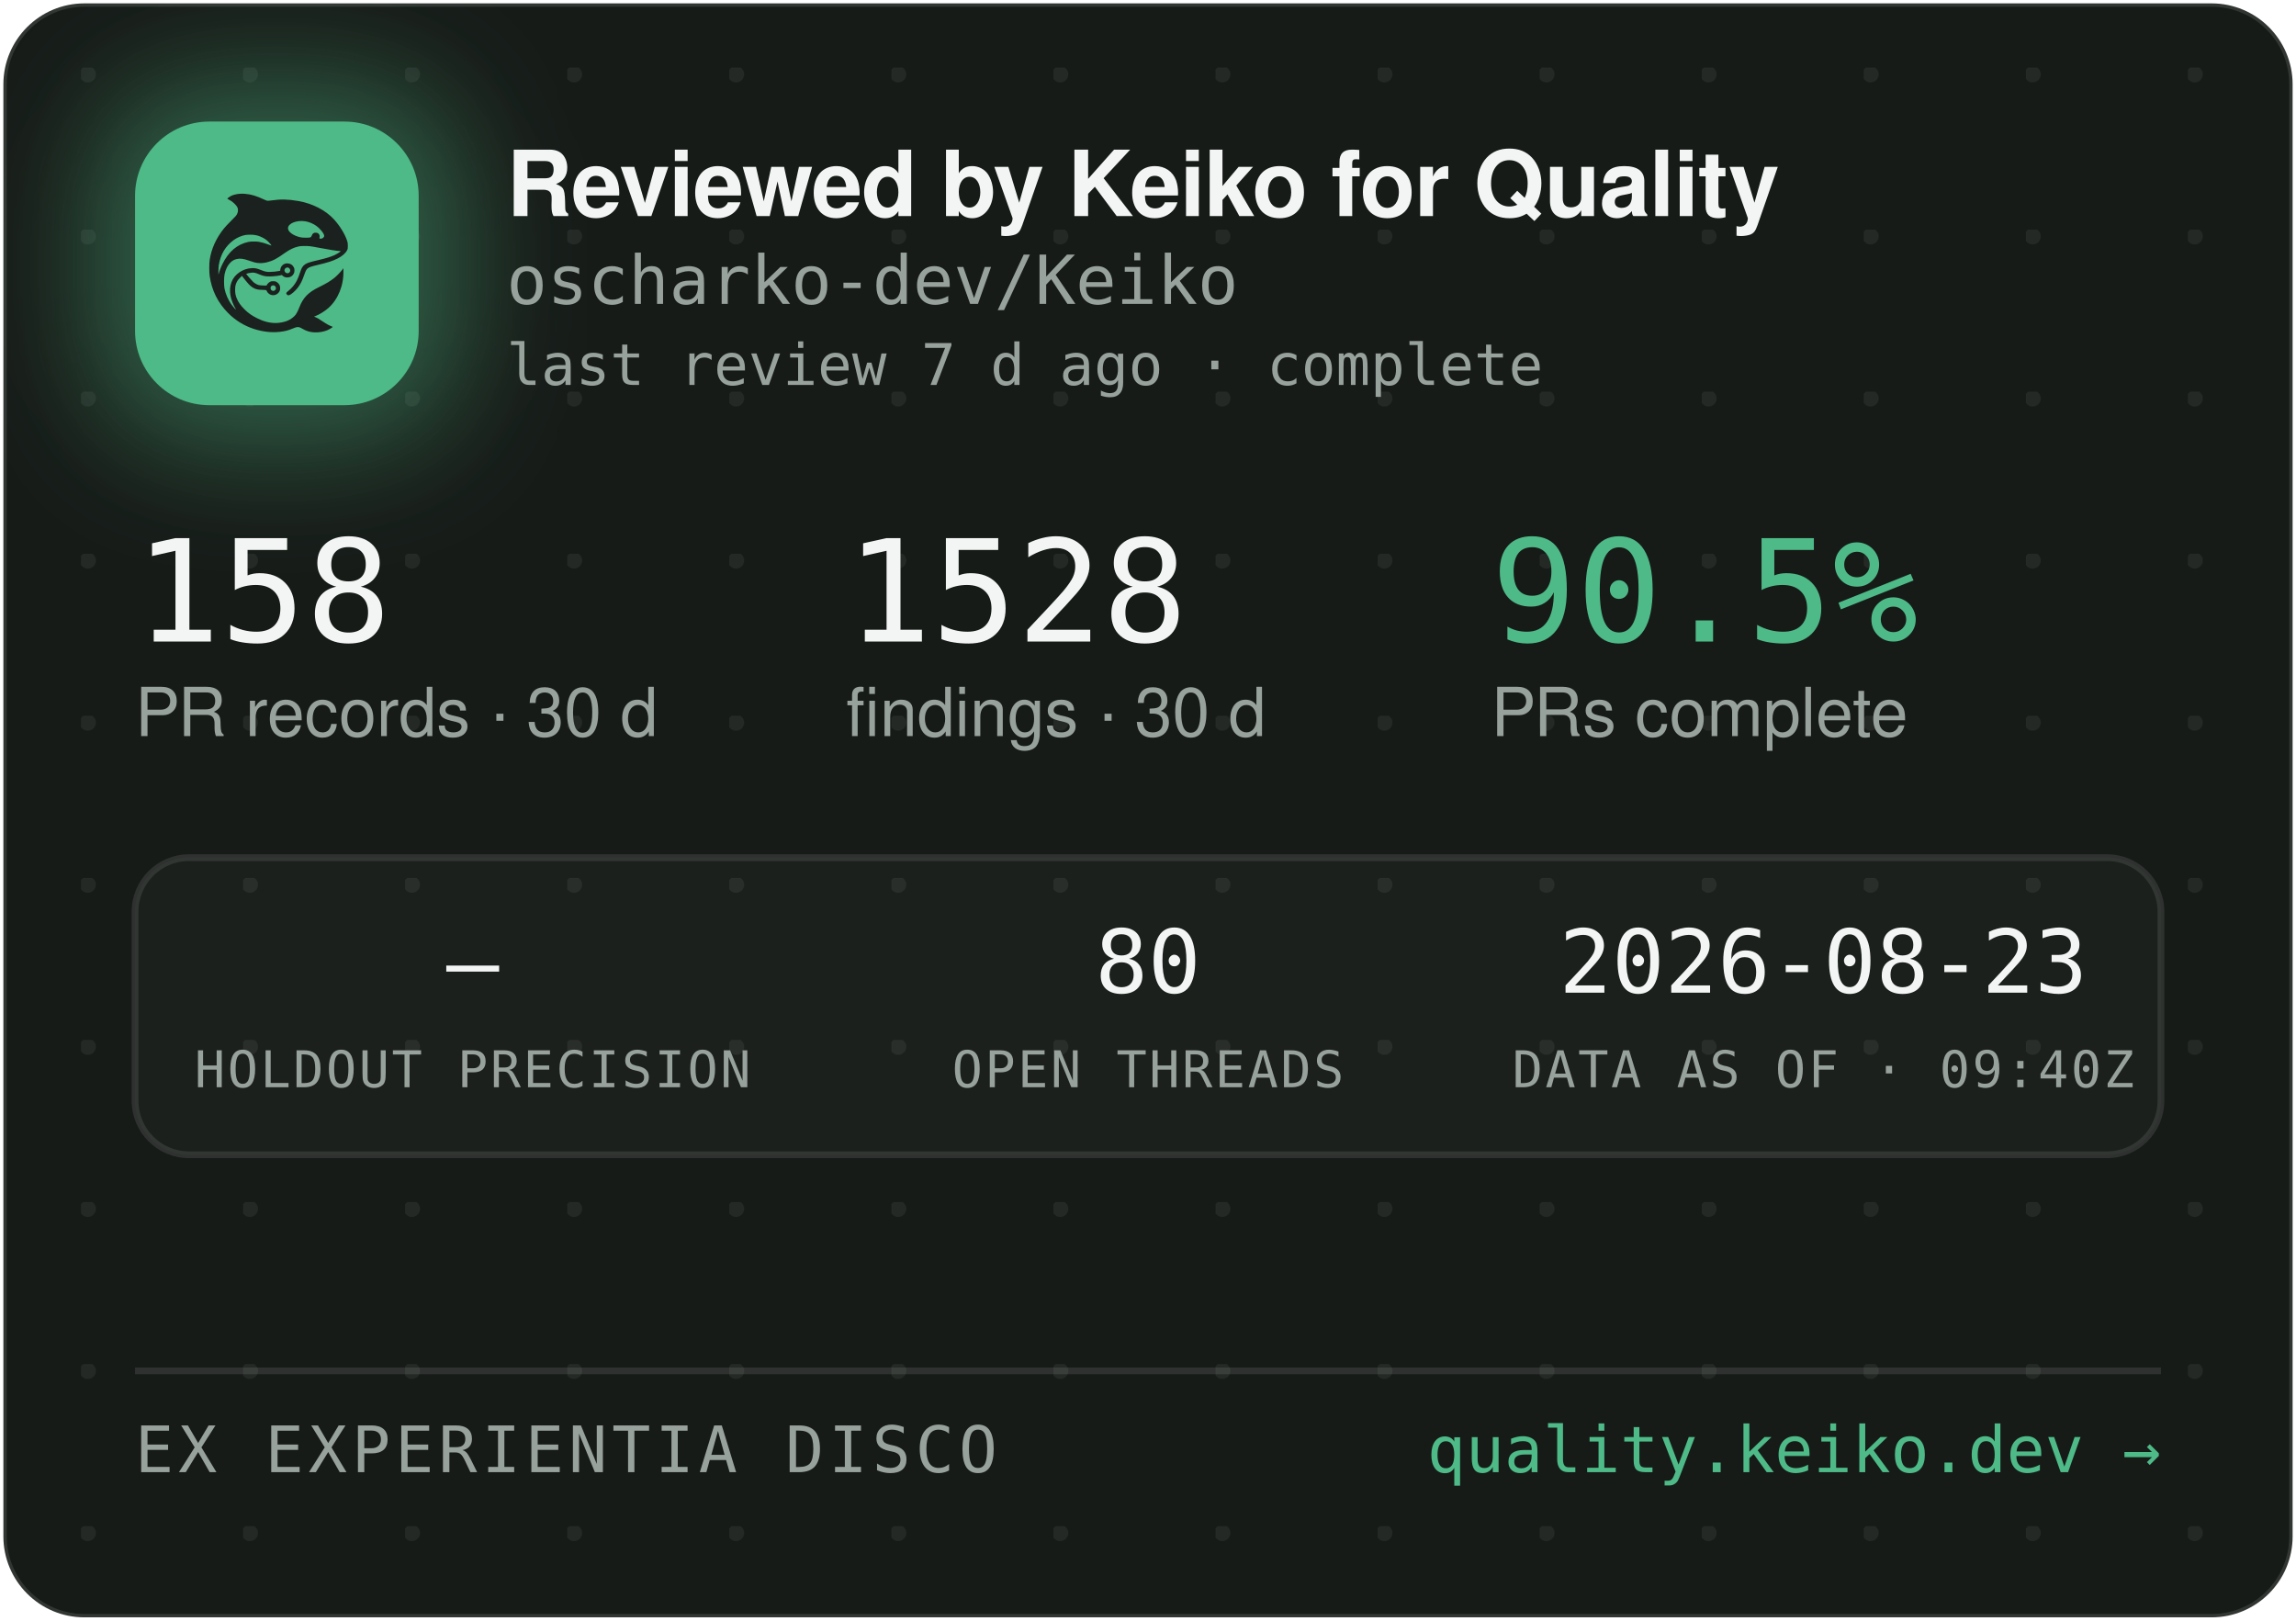
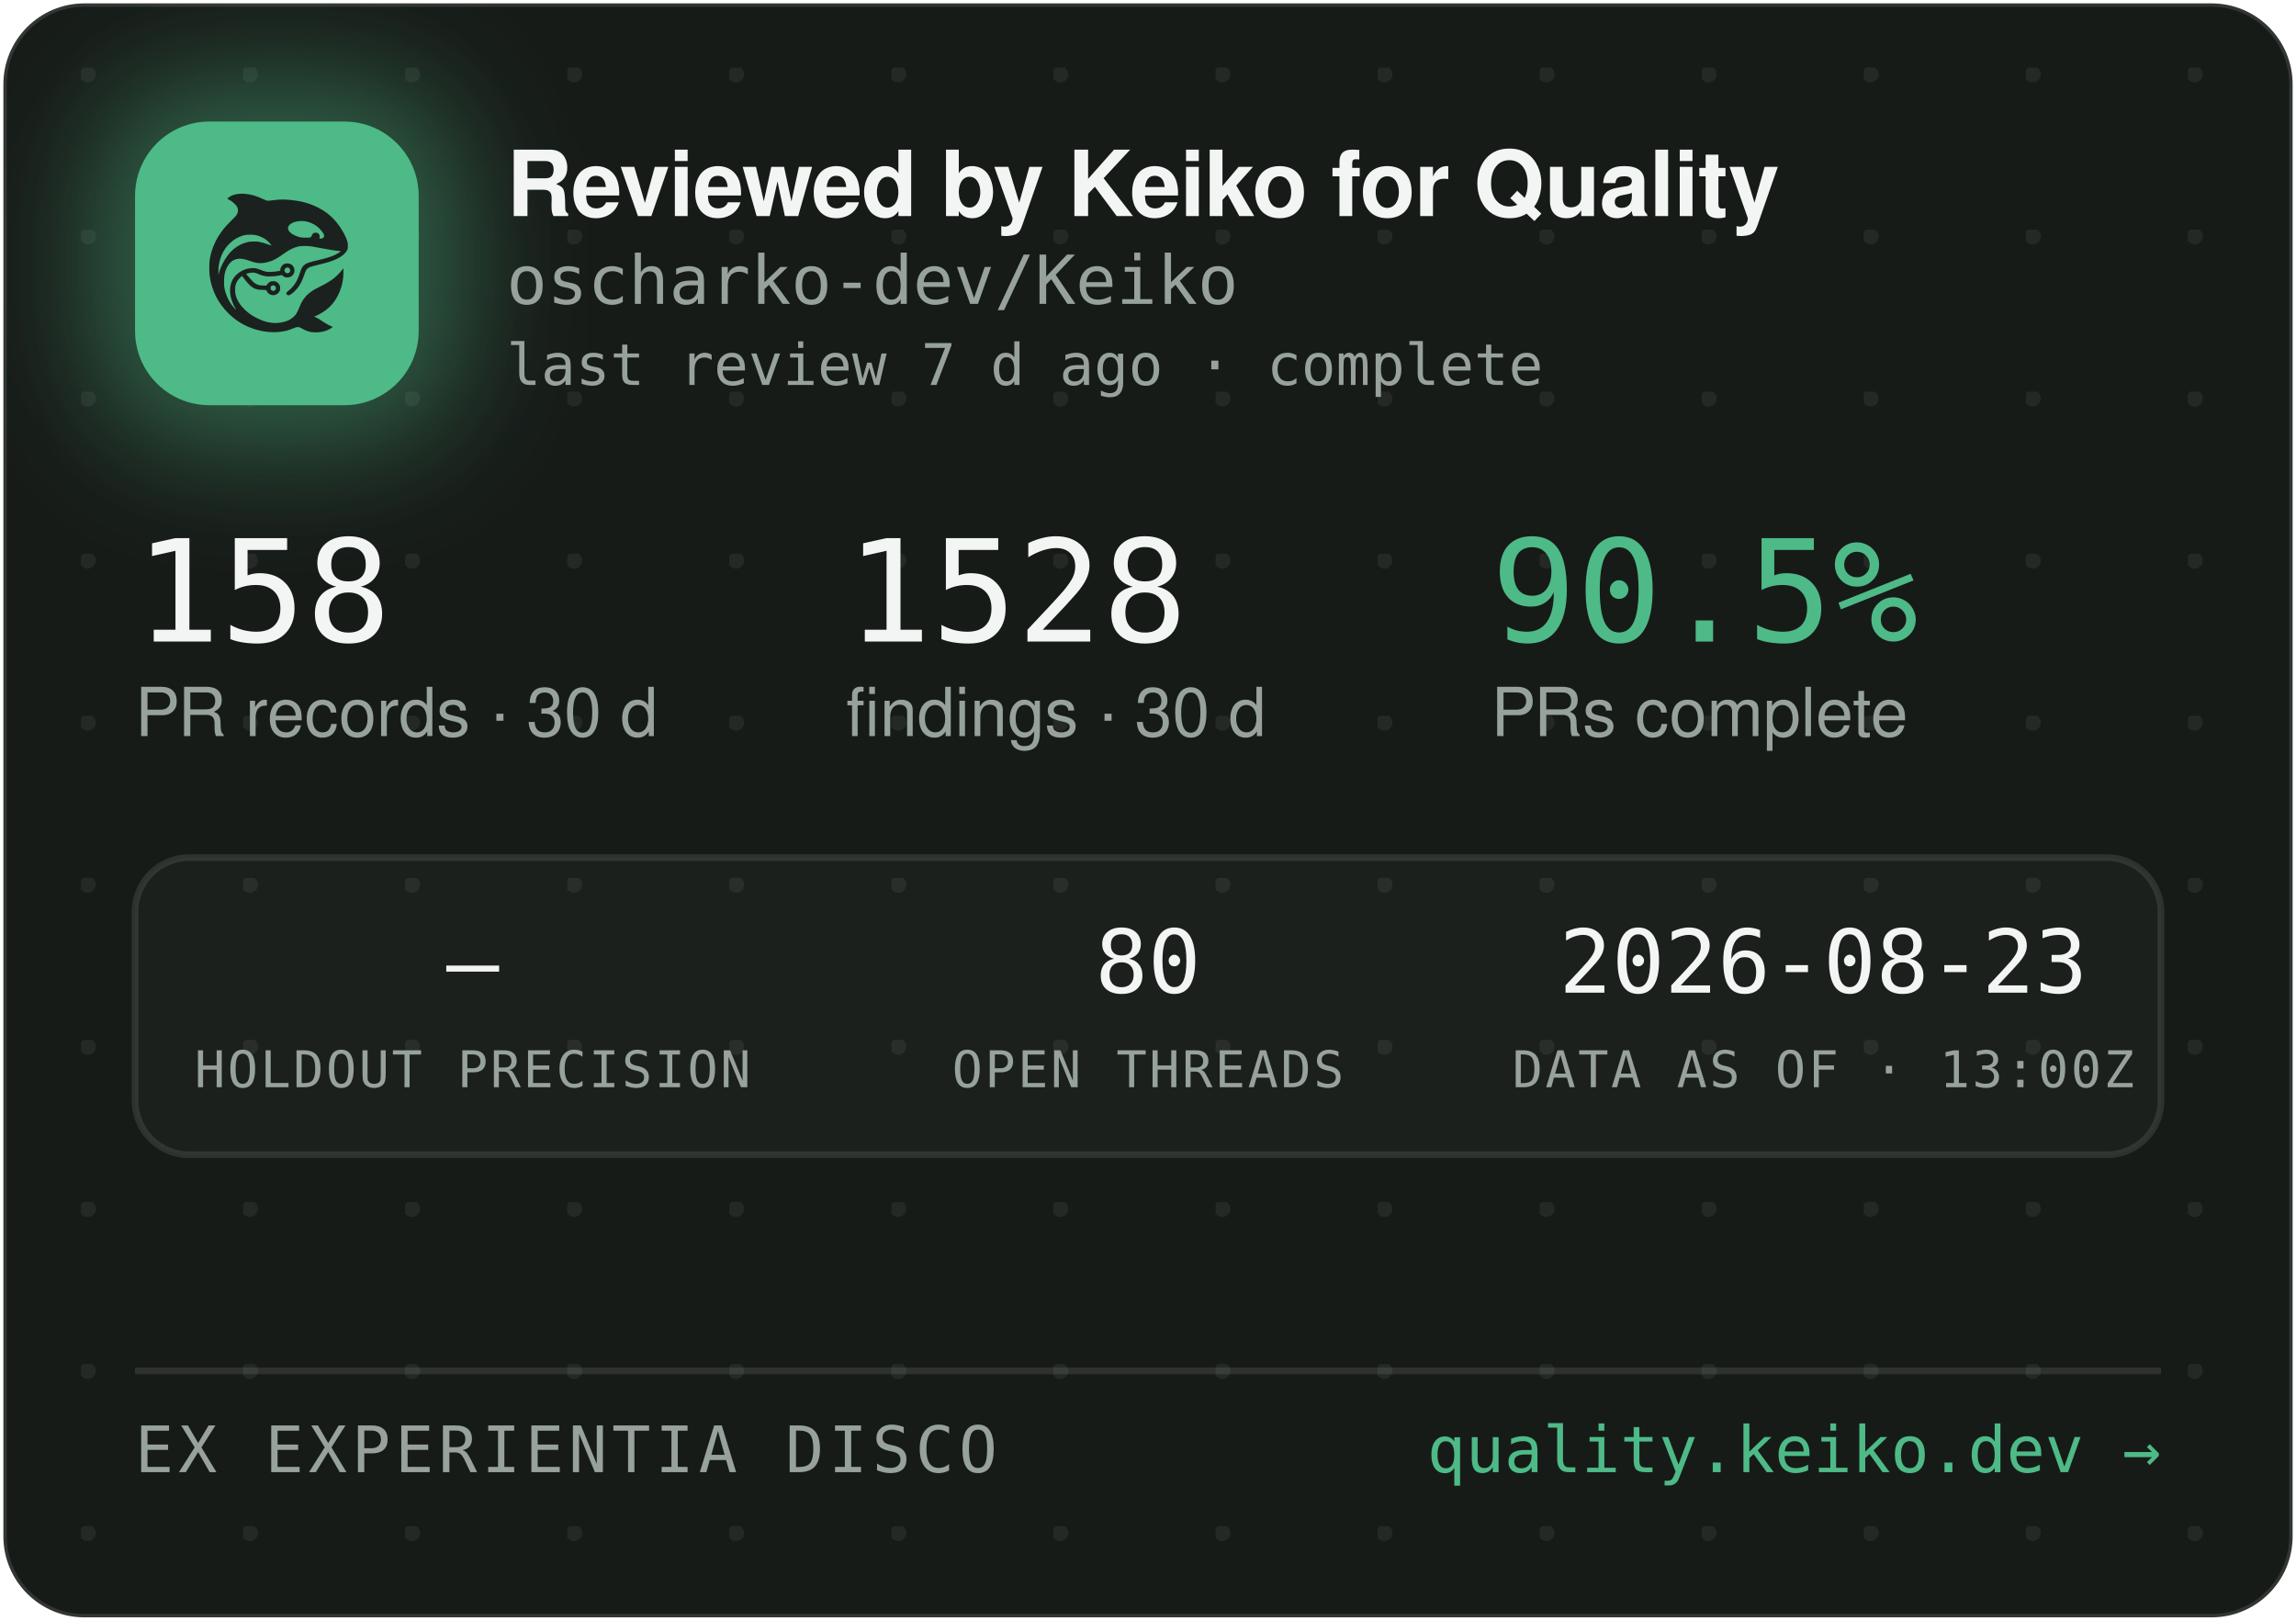
<svg xmlns="http://www.w3.org/2000/svg" width="340" height="240" viewBox="0 0 340 240" role="img" aria-label="Reviewed by Keiko for Quality — oscharko-dev/Keiko">
  <defs>
    <pattern id="dots" width="24" height="24" patternUnits="userSpaceOnUse" x="12" y="10">
      <circle cx="1" cy="1" r="1.2" fill="rgba(233,237,235,0.07)" />
    </pattern>
    <filter id="glow" x="-60%" y="-60%" width="220%" height="220%">
      <feGaussianBlur stdDeviation="9" />
    </filter>
    <clipPath id="card">
      <rect x="0.5" y="0.5" width="339" height="239" rx="12" />
    </clipPath>
  </defs>
  <rect x="0.5" y="0.5" width="339" height="239" rx="12" fill="#171B18" stroke="rgba(255,255,255,0.12)" />
  <rect x="0.5" y="0.5" width="339" height="239" rx="12" fill="url(#dots)" />
  <g clip-path="url(#card)">
    <rect x="14" y="12" width="54" height="54" rx="16" fill="rgba(78,186,135,0.45)" filter="url(#glow)" />
    <rect x="20" y="18" width="42" height="42" rx="11" fill="#4EBA87" />
    <g transform="translate(24,22) scale(0.03320312)">
      <g transform="translate(1024 0) scale(-1 1)">
        <g transform="translate(1024, 1024) scale(-0.1, -0.1)" fill="#1B211E" stroke="none">
          <path d="M3465 8223 c-144 -8 -314 -52 -408 -105 -69 -39 -146 -99 -146 -113 0 -5 30 -24 68 -42 146 -70 323 -229 377 -340 25 -49 29 -70 29 -138 -1 -72 -5 -88 -39 -160 -36 -75 -54 -95 -265 -305 -134 -132 -270 -279 -331 -355 -339 -425 -552 -896 -626 -1390 -25 -165 -25 -549 0 -720 92 -645 368 -1196 826 -1655 322 -324 710 -562 1145 -704 389 -126 793 -172 1155 -130 235 27 377 63 579 149 205 87 268 86 423 -7 102 -62 231 -115 335 -138 247 -56 562 -26 794 74 92 40 244 136 232 146 -4 3 -26 12 -48 19 -86 28 -246 116 -385 211 -162 112 -284 182 -357 207 l-48 17 40 15 c185 70 436 223 595 363 438 386 695 1014 678 1663 l-3 120 -50 -70 c-64 -90 -248 -280 -350 -362 -171 -136 -366 -255 -645 -391 -288 -140 -442 -243 -590 -391 -136 -137 -247 -316 -325 -526 -47 -127 -114 -262 -160 -326 -79 -107 -237 -224 -384 -283 -136 -55 -355 -96 -514 -96 -274 0 -548 71 -832 215 -242 123 -375 216 -553 389 -175 171 -287 332 -361 517 -44 114 -63 216 -63 359 0 152 17 233 74 350 35 70 59 102 136 179 l95 94 21 -29 c55 -75 219 -277 277 -338 171 -183 337 -256 582 -256 56 0 126 -3 155 -7 53 -6 54 -7 76 -57 30 -66 97 -128 172 -156 151 -57 318 11 395 160 33 62 34 193 3 261 -30 64 -88 125 -148 157 -44 23 -63 27 -141 27 -78 0 -97 -4 -140 -27 -58 -30 -131 -105 -141 -142 -6 -25 -8 -26 -93 -26 -47 0 -131 5 -186 10 -87 8 -111 15 -182 51 -45 22 -109 66 -143 96 -59 53 -326 361 -319 367 14 11 179 47 241 52 102 9 177 -7 318 -66 158 -66 243 -89 357 -99 157 -12 413 5 582 40 l93 19 44 -39 c59 -52 135 -75 228 -69 117 8 212 72 262 176 23 47 28 71 28 138 0 70 -4 89 -29 138 -55 110 -145 167 -270 174 -65 3 -91 0 -137 -18 -107 -40 -183 -140 -195 -257 l-6 -52 -51 -11 c-104 -23 -285 -41 -411 -42 -149 -1 -211 12 -402 88 -186 74 -256 88 -403 81 -193 -8 -377 -70 -546 -182 -342 -228 -485 -611 -399 -1064 30 -157 119 -388 209 -541 20 -35 35 -64 33 -66 -8 -8 -111 108 -190 214 -154 206 -278 489 -324 737 -28 154 -25 492 6 635 46 216 133 391 256 514 82 82 161 128 271 156 152 39 300 23 529 -57 217 -76 308 -101 410 -114 137 -17 284 -7 426 30 272 70 414 145 809 425 217 153 399 238 610 283 64 14 129 18 265 18 197 0 269 -9 615 -76 461 -89 843 -149 952 -149 41 0 41 0 23 -20 -28 -31 -169 -119 -254 -158 -167 -77 -388 -145 -716 -222 -399 -93 -508 -128 -608 -194 -102 -68 -160 -160 -217 -346 -35 -115 -102 -286 -149 -378 -85 -168 -227 -341 -377 -458 -105 -82 -115 -107 -69 -162 29 -34 65 -44 109 -29 86 29 261 181 371 322 126 162 201 309 295 581 61 176 90 232 145 283 62 57 163 93 470 165 439 104 640 169 863 278 206 100 368 240 434 375 32 67 33 71 33 198 -1 120 -3 138 -34 229 -98 294 -319 655 -573 936 -381 421 -968 723 -1618 834 -448 76 -767 83 -1169 25 -80 -12 -165 -19 -190 -17 -26 3 -90 26 -146 53 -343 162 -576 233 -842 255 -114 9 -141 10 -248 3z m2926 -1227 c164 -27 346 -102 485 -202 181 -129 354 -348 354 -448 0 -64 -75 -126 -154 -126 -60 0 -63 4 -52 70 8 50 7 65 -9 100 -29 64 -74 93 -151 98 -54 4 -70 1 -107 -21 -42 -25 -61 -52 -91 -129 -25 -64 -55 -73 -246 -73 -121 0 -187 5 -248 18 -318 70 -556 242 -556 402 0 218 388 374 775 311z m-2249 -611 c119 -21 208 -50 321 -106 114 -56 177 -100 266 -184 67 -63 157 -173 148 -181 -2 -3 -61 18 -130 45 -131 52 -298 100 -427 122 -113 20 -367 17 -470 -4 -502 -106 -885 -433 -1160 -992 -70 -142 -160 -379 -160 -424 0 -9 -5 -23 -11 -31 -13 -19 -5 316 10 410 80 482 295 846 661 1117 145 107 350 197 522 228 100 18 326 18 430 0z m1485 -1456 c95 -36 119 -159 42 -223 -78 -66 -209 -1 -209 104 0 60 33 100 99 121 36 10 36 10 68 -2z m-591 -822 c29 -26 37 -42 40 -77 6 -54 -9 -86 -55 -117 -41 -28 -70 -29 -119 -4 -44 22 -62 55 -62 112 0 51 13 75 53 99 50 31 101 26 143 -13z" />
        </g>
      </g>
    </g>
    <text x="75" y="32" font-family="-apple-system,'Segoe UI',Helvetica,Arial,sans-serif" font-size="13.5" font-weight="650" letter-spacing="-0.14" fill="#F2F5F3">Reviewed by Keiko for Quality</text>
    <text x="75" y="45" font-family="'JetBrains Mono',SFMono-Regular,Consolas,Menlo,monospace" font-size="10" fill="#98A29C">oscharko-dev/Keiko</text>
    <text x="75" y="57" font-family="'JetBrains Mono',SFMono-Regular,Consolas,Menlo,monospace" font-size="8.5" fill="#98A29C">last review 7 d ago · complete</text>
    <text x="20" y="95" font-family="'JetBrains Mono',SFMono-Regular,Consolas,Menlo,monospace" font-size="21" fill="#F2F5F3">158</text>
    <text x="20" y="109" font-family="-apple-system,'Segoe UI',Helvetica,Arial,sans-serif" font-size="10" fill="#98A29C">PR records · 30 d</text>
    <text x="125.3" y="95" font-family="'JetBrains Mono',SFMono-Regular,Consolas,Menlo,monospace" font-size="21" fill="#F2F5F3">1528</text>
    <text x="125.3" y="109" font-family="-apple-system,'Segoe UI',Helvetica,Arial,sans-serif" font-size="10" fill="#98A29C">findings · 30 d</text>
    <text x="220.8" y="95" font-family="'JetBrains Mono',SFMono-Regular,Consolas,Menlo,monospace" font-size="21" fill="#4EBA87">90.5%</text>
    <text x="220.8" y="109" font-family="-apple-system,'Segoe UI',Helvetica,Arial,sans-serif" font-size="10" fill="#98A29C">PRs complete</text>
    <rect x="20" y="127" width="300" height="44" rx="8" fill="rgba(255,255,255,0.025)" stroke="rgba(255,255,255,0.1)" />
    <text x="70" y="147" text-anchor="middle" font-family="'JetBrains Mono',SFMono-Regular,Consolas,Menlo,monospace" font-size="13" fill="#F2F5F3">—</text>
    <text x="70" y="161" text-anchor="middle" font-family="'JetBrains Mono',SFMono-Regular,Consolas,Menlo,monospace" font-size="7.5" letter-spacing="0.35" fill="#98A29C">HOLDOUT PRECISION</text>
    <text x="170" y="147" text-anchor="middle" font-family="'JetBrains Mono',SFMono-Regular,Consolas,Menlo,monospace" font-size="13" fill="#F2F5F3">80</text>
    <text x="170" y="161" text-anchor="middle" font-family="'JetBrains Mono',SFMono-Regular,Consolas,Menlo,monospace" font-size="7.5" letter-spacing="0.35" fill="#98A29C">OPEN THREADS</text>
    <text x="270" y="147" text-anchor="middle" font-family="'JetBrains Mono',SFMono-Regular,Consolas,Menlo,monospace" font-size="13" fill="#F2F5F3">2026-08-23</text>
-     <text x="270" y="161" text-anchor="middle" font-family="'JetBrains Mono',SFMono-Regular,Consolas,Menlo,monospace" font-size="7.5" letter-spacing="0.35" fill="#98A29C">DATA AS OF · 09:40Z</text>
+     <text x="270" y="161" text-anchor="middle" font-family="'JetBrains Mono',SFMono-Regular,Consolas,Menlo,monospace" font-size="7.5" letter-spacing="0.35" fill="#98A29C">DATA AS OF · 13:00Z</text>
    <line x1="20" y1="203" x2="320" y2="203" stroke="rgba(255,255,255,0.1)" />
    <text x="20" y="218" font-family="'JetBrains Mono',SFMono-Regular,Consolas,Menlo,monospace" font-size="9.5" letter-spacing="0.7" fill="#98A29C">EX EXPERIENTIA DISCO</text>
    <text x="320" y="218" text-anchor="end" font-family="'JetBrains Mono',SFMono-Regular,Consolas,Menlo,monospace" font-size="9.5" fill="#4EBA87">quality.keiko.dev →</text>
  </g>
</svg>
